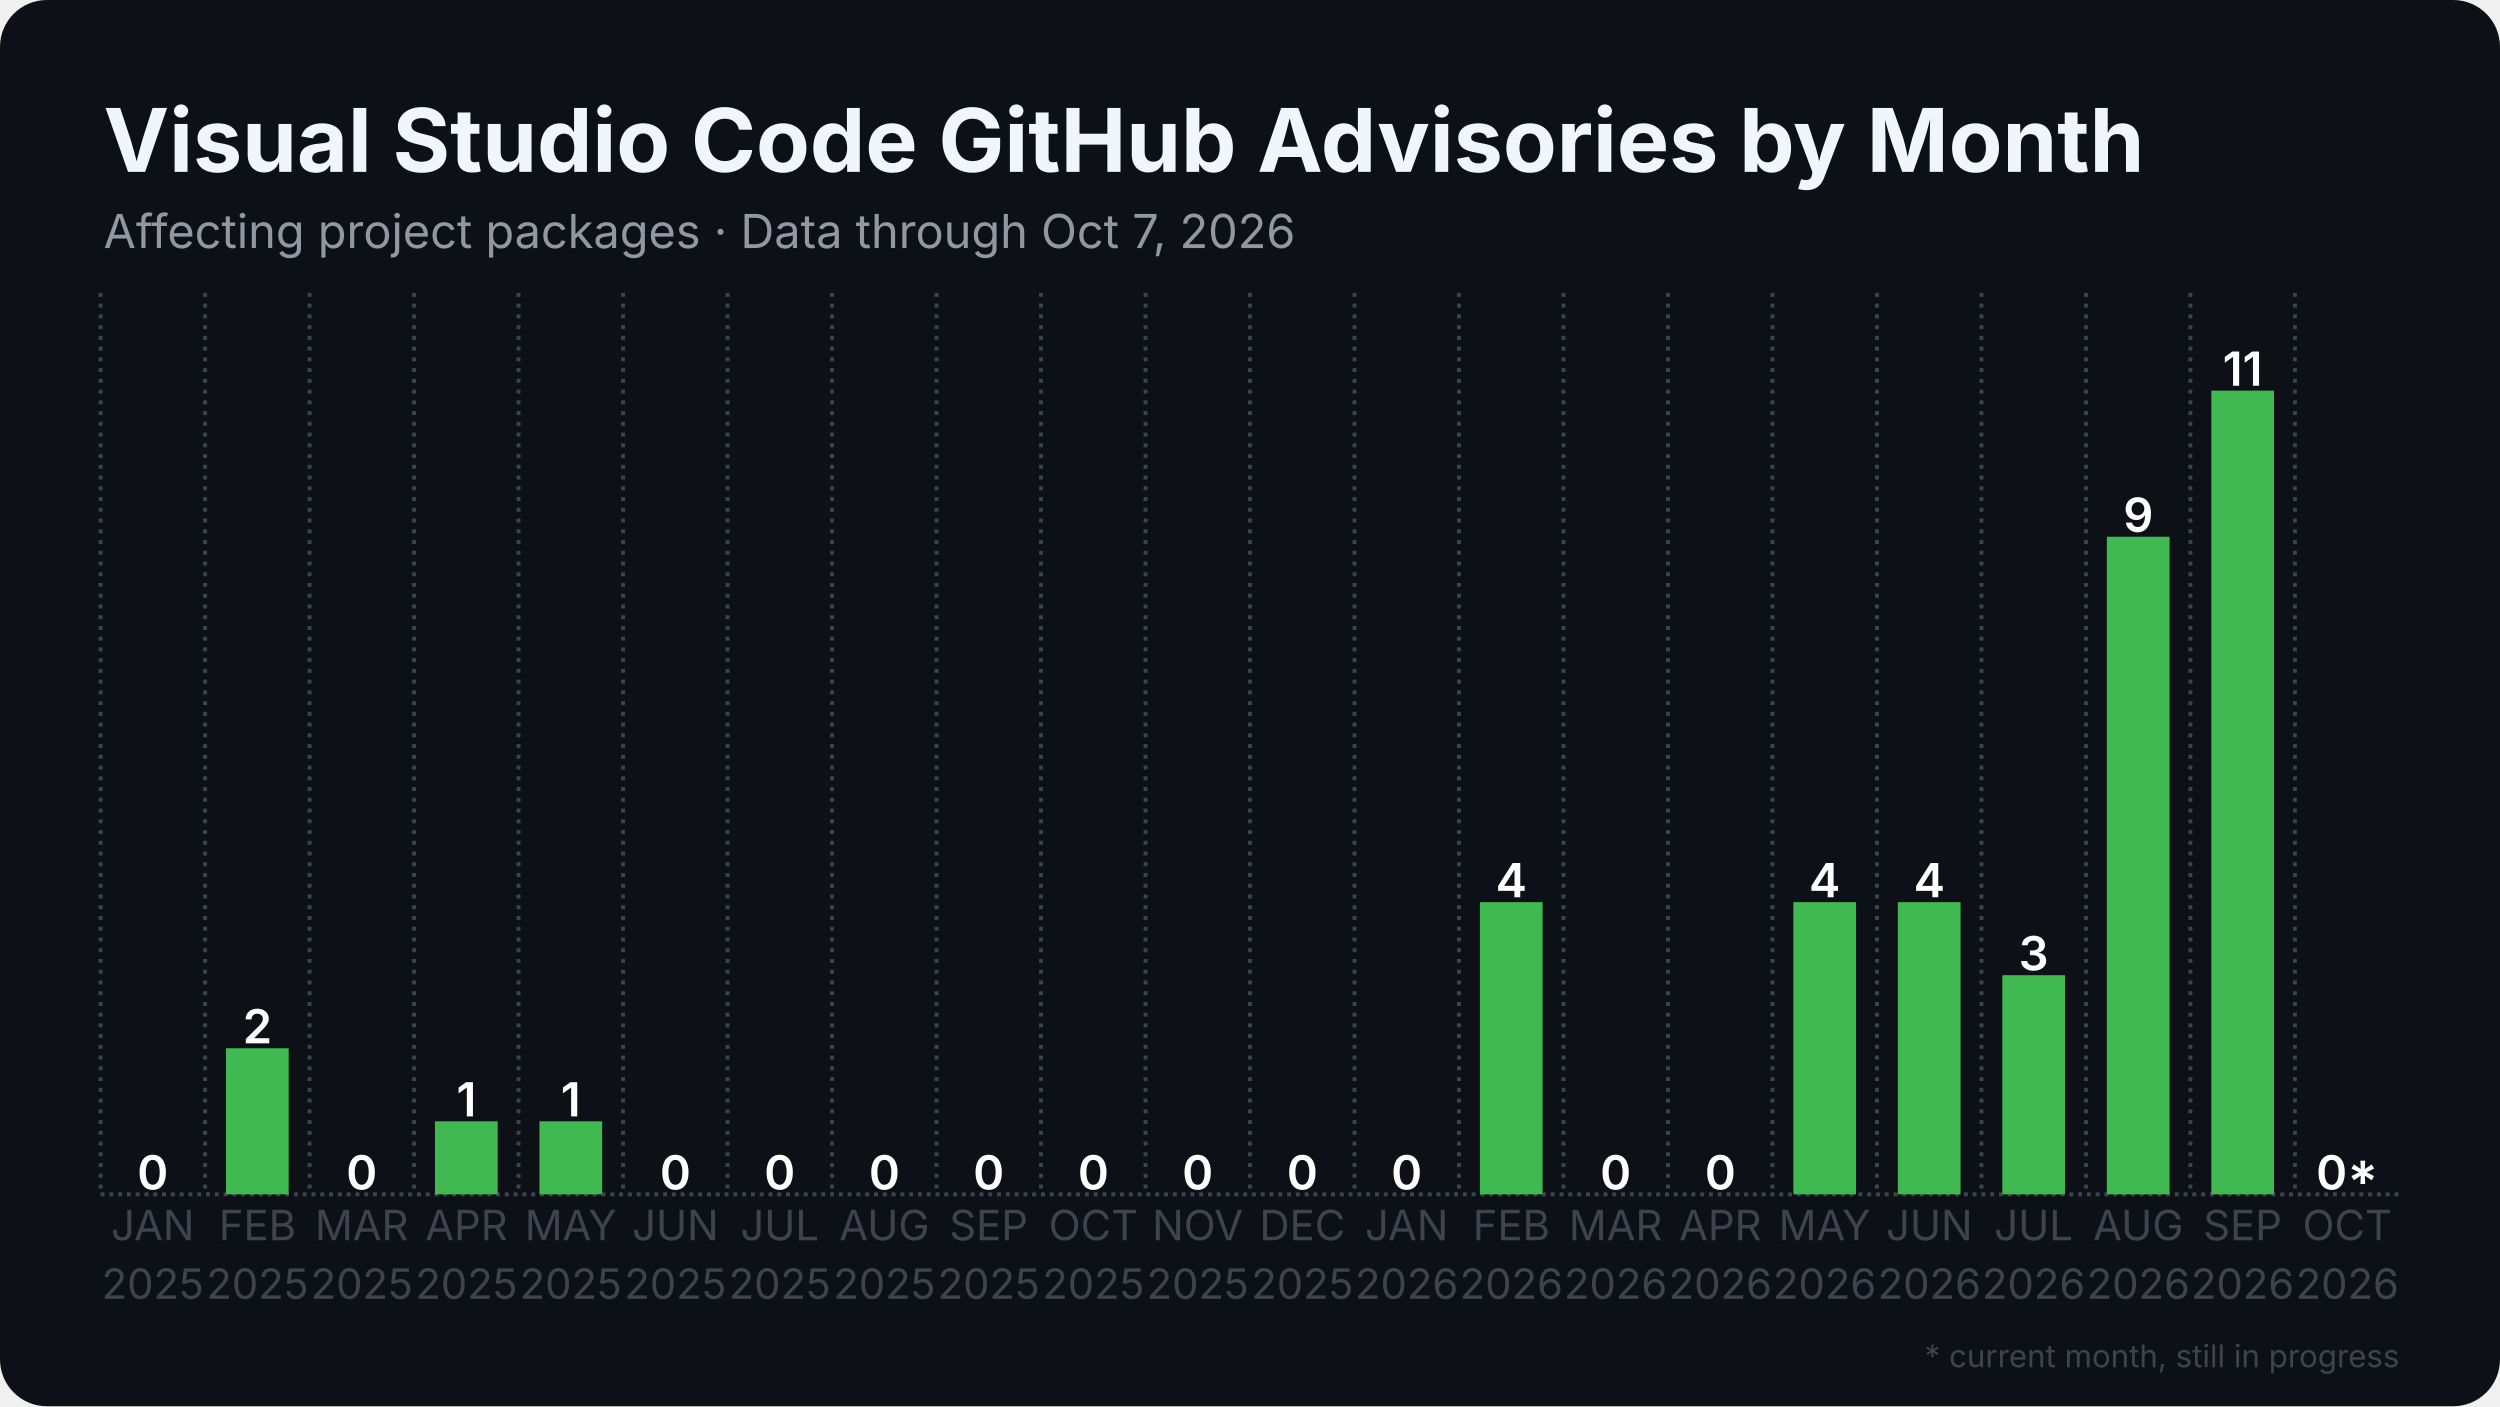
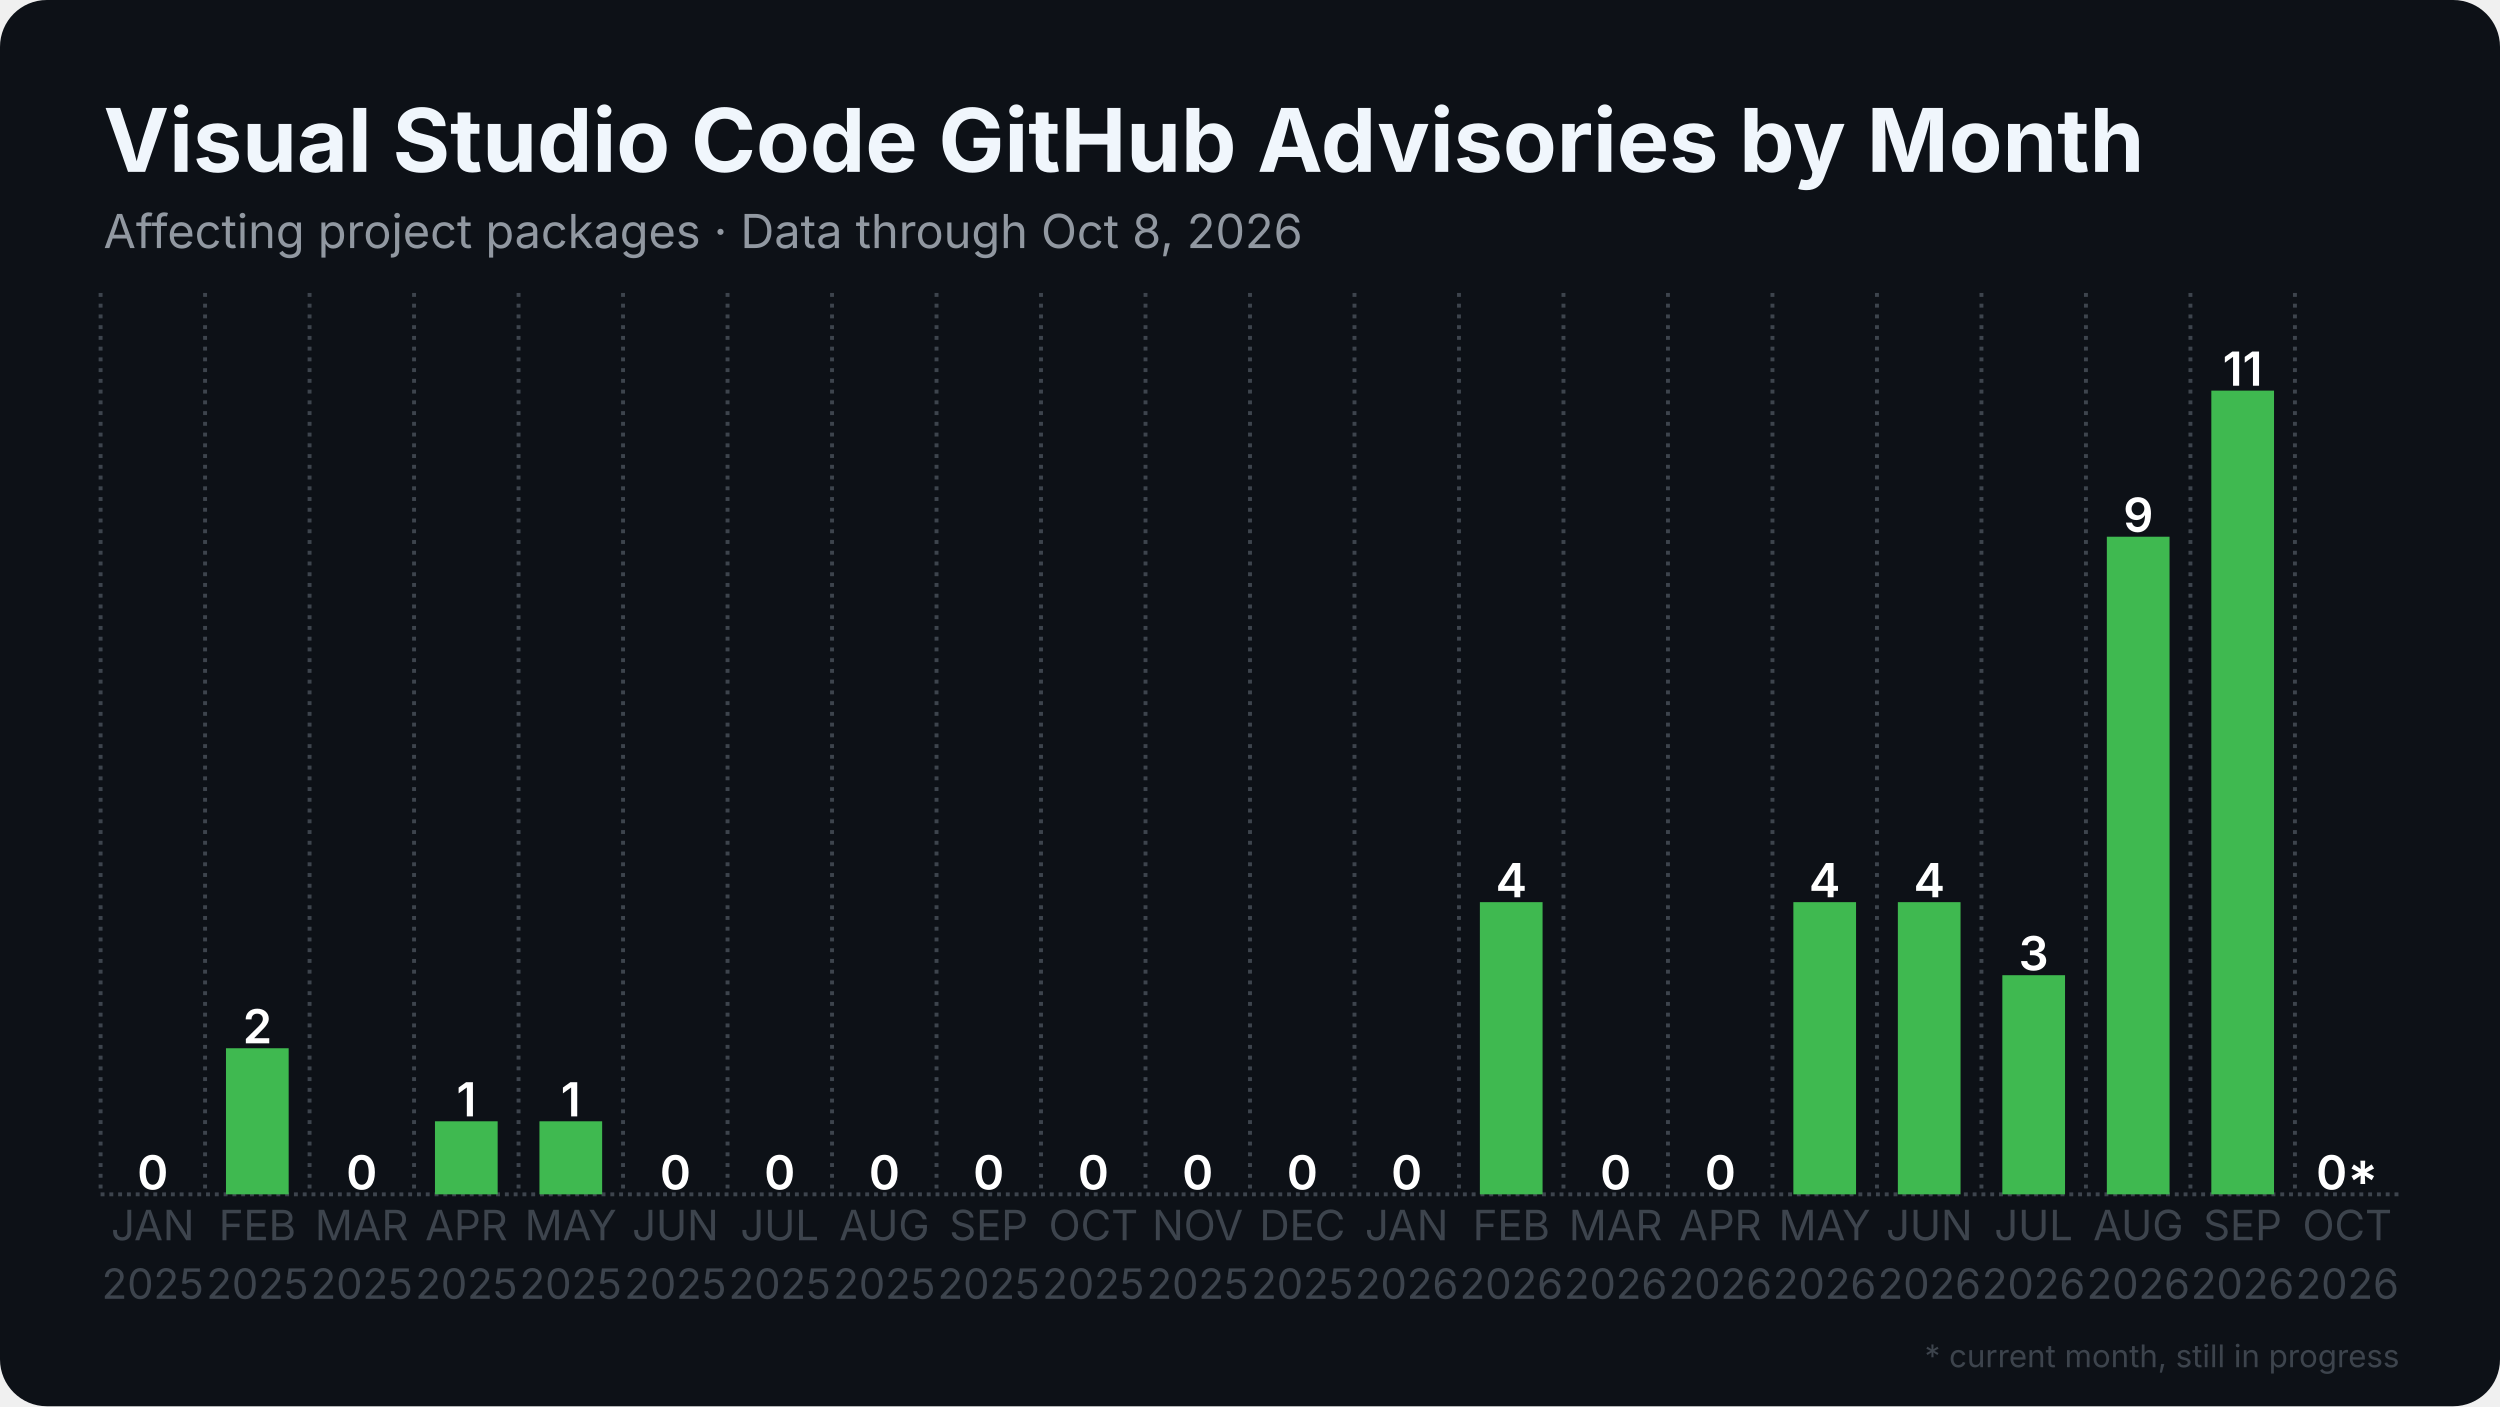
<svg xmlns="http://www.w3.org/2000/svg" width="1280" height="720" viewBox="0 0 1280 720">
  <rect width="1280" height="720" rx="24" fill="#0d1117" />
  <defs>
    <pattern id="stripes" width="12" height="12" patternUnits="userSpaceOnUse" patternTransform="rotate(45)">
      <rect width="12" height="12" fill="none" />
      <rect width="5" height="12" fill="#0d1117" opacity="0.85" />
    </pattern>
  </defs>
  <line x1="51.5" y1="611.5" x2="1228.5" y2="611.5" stroke="#3d444d" stroke-width="2" stroke-dasharray="2 2.5" />
  <line x1="51.5" y1="150.0" x2="51.5" y2="611.5" stroke="#3d444d" stroke-width="2" stroke-dasharray="2 3.5" />
  <line x1="105.0" y1="150.0" x2="105.0" y2="611.5" stroke="#3d444d" stroke-width="2" stroke-dasharray="2 3.5" />
  <line x1="158.5" y1="150.0" x2="158.5" y2="611.5" stroke="#3d444d" stroke-width="2" stroke-dasharray="2 3.5" />
  <line x1="212.0" y1="150.0" x2="212.0" y2="611.5" stroke="#3d444d" stroke-width="2" stroke-dasharray="2 3.5" />
  <line x1="265.5" y1="150.0" x2="265.5" y2="611.5" stroke="#3d444d" stroke-width="2" stroke-dasharray="2 3.5" />
  <line x1="319.0" y1="150.0" x2="319.0" y2="611.5" stroke="#3d444d" stroke-width="2" stroke-dasharray="2 3.5" />
  <line x1="372.5" y1="150.0" x2="372.5" y2="611.5" stroke="#3d444d" stroke-width="2" stroke-dasharray="2 3.5" />
  <line x1="426.0" y1="150.0" x2="426.0" y2="611.5" stroke="#3d444d" stroke-width="2" stroke-dasharray="2 3.5" />
  <line x1="479.5" y1="150.0" x2="479.5" y2="611.5" stroke="#3d444d" stroke-width="2" stroke-dasharray="2 3.5" />
  <line x1="533.0" y1="150.0" x2="533.0" y2="611.5" stroke="#3d444d" stroke-width="2" stroke-dasharray="2 3.5" />
  <line x1="586.5" y1="150.0" x2="586.5" y2="611.5" stroke="#3d444d" stroke-width="2" stroke-dasharray="2 3.5" />
  <line x1="640.0" y1="150.0" x2="640.0" y2="611.5" stroke="#3d444d" stroke-width="2" stroke-dasharray="2 3.5" />
  <line x1="693.5" y1="150.0" x2="693.5" y2="611.5" stroke="#3d444d" stroke-width="2" stroke-dasharray="2 3.5" />
  <line x1="747.0" y1="150.0" x2="747.0" y2="611.5" stroke="#3d444d" stroke-width="2" stroke-dasharray="2 3.5" />
  <line x1="800.5" y1="150.0" x2="800.5" y2="611.5" stroke="#3d444d" stroke-width="2" stroke-dasharray="2 3.5" />
  <line x1="854.0" y1="150.0" x2="854.0" y2="611.5" stroke="#3d444d" stroke-width="2" stroke-dasharray="2 3.5" />
  <line x1="907.5" y1="150.0" x2="907.5" y2="611.5" stroke="#3d444d" stroke-width="2" stroke-dasharray="2 3.5" />
  <line x1="961.0" y1="150.0" x2="961.0" y2="611.5" stroke="#3d444d" stroke-width="2" stroke-dasharray="2 3.5" />
  <line x1="1014.5" y1="150.0" x2="1014.5" y2="611.5" stroke="#3d444d" stroke-width="2" stroke-dasharray="2 3.5" />
  <line x1="1068.0" y1="150.0" x2="1068.0" y2="611.5" stroke="#3d444d" stroke-width="2" stroke-dasharray="2 3.5" />
  <line x1="1121.5" y1="150.0" x2="1121.5" y2="611.5" stroke="#3d444d" stroke-width="2" stroke-dasharray="2 3.5" />
  <line x1="1175.0" y1="150.0" x2="1175.0" y2="611.5" stroke="#3d444d" stroke-width="2" stroke-dasharray="2 3.5" />
  <rect x="62.2" y="611.5" width="32.1" height="0.0" fill="#3fb950" />
  <text x="78.2" y="609.0" text-anchor="middle" font-family="Inter, Segoe UI, Helvetica, Arial, sans-serif" font-size="24.1" font-weight="600" fill="#ffffff">0</text>
  <rect x="115.7" y="536.7" width="32.1" height="74.8" fill="#3fb950" />
  <text x="131.8" y="534.2" text-anchor="middle" font-family="Inter, Segoe UI, Helvetica, Arial, sans-serif" font-size="24.1" font-weight="600" fill="#ffffff">2</text>
  <rect x="169.2" y="611.5" width="32.1" height="0.0" fill="#3fb950" />
  <text x="185.2" y="609.0" text-anchor="middle" font-family="Inter, Segoe UI, Helvetica, Arial, sans-serif" font-size="24.1" font-weight="600" fill="#ffffff">0</text>
  <rect x="222.7" y="574.1" width="32.1" height="37.4" fill="#3fb950" />
  <text x="238.8" y="571.6" text-anchor="middle" font-family="Inter, Segoe UI, Helvetica, Arial, sans-serif" font-size="24.1" font-weight="600" fill="#ffffff">1</text>
  <rect x="276.2" y="574.1" width="32.1" height="37.4" fill="#3fb950" />
  <text x="292.2" y="571.6" text-anchor="middle" font-family="Inter, Segoe UI, Helvetica, Arial, sans-serif" font-size="24.1" font-weight="600" fill="#ffffff">1</text>
  <rect x="329.7" y="611.5" width="32.1" height="0.0" fill="#3fb950" />
  <text x="345.8" y="609.0" text-anchor="middle" font-family="Inter, Segoe UI, Helvetica, Arial, sans-serif" font-size="24.1" font-weight="600" fill="#ffffff">0</text>
  <rect x="383.2" y="611.5" width="32.1" height="0.0" fill="#3fb950" />
  <text x="399.2" y="609.0" text-anchor="middle" font-family="Inter, Segoe UI, Helvetica, Arial, sans-serif" font-size="24.1" font-weight="600" fill="#ffffff">0</text>
  <rect x="436.7" y="611.5" width="32.1" height="0.0" fill="#3fb950" />
  <text x="452.8" y="609.0" text-anchor="middle" font-family="Inter, Segoe UI, Helvetica, Arial, sans-serif" font-size="24.1" font-weight="600" fill="#ffffff">0</text>
  <rect x="490.2" y="611.5" width="32.1" height="0.0" fill="#3fb950" />
  <text x="506.2" y="609.0" text-anchor="middle" font-family="Inter, Segoe UI, Helvetica, Arial, sans-serif" font-size="24.1" font-weight="600" fill="#ffffff">0</text>
  <rect x="543.7" y="611.5" width="32.1" height="0.0" fill="#3fb950" />
  <text x="559.8" y="609.0" text-anchor="middle" font-family="Inter, Segoe UI, Helvetica, Arial, sans-serif" font-size="24.1" font-weight="600" fill="#ffffff">0</text>
  <rect x="597.2" y="611.5" width="32.1" height="0.0" fill="#3fb950" />
  <text x="613.2" y="609.0" text-anchor="middle" font-family="Inter, Segoe UI, Helvetica, Arial, sans-serif" font-size="24.1" font-weight="600" fill="#ffffff">0</text>
  <rect x="650.7" y="611.5" width="32.1" height="0.0" fill="#3fb950" />
  <text x="666.8" y="609.0" text-anchor="middle" font-family="Inter, Segoe UI, Helvetica, Arial, sans-serif" font-size="24.1" font-weight="600" fill="#ffffff">0</text>
  <rect x="704.2" y="611.5" width="32.1" height="0.0" fill="#3fb950" />
  <text x="720.2" y="609.0" text-anchor="middle" font-family="Inter, Segoe UI, Helvetica, Arial, sans-serif" font-size="24.1" font-weight="600" fill="#ffffff">0</text>
  <rect x="757.7" y="461.9" width="32.1" height="149.6" fill="#3fb950" />
  <text x="773.8" y="459.4" text-anchor="middle" font-family="Inter, Segoe UI, Helvetica, Arial, sans-serif" font-size="24.1" font-weight="600" fill="#ffffff">4</text>
  <rect x="811.2" y="611.5" width="32.1" height="0.0" fill="#3fb950" />
  <text x="827.2" y="609.0" text-anchor="middle" font-family="Inter, Segoe UI, Helvetica, Arial, sans-serif" font-size="24.1" font-weight="600" fill="#ffffff">0</text>
  <rect x="864.7" y="611.5" width="32.1" height="0.0" fill="#3fb950" />
  <text x="880.8" y="609.0" text-anchor="middle" font-family="Inter, Segoe UI, Helvetica, Arial, sans-serif" font-size="24.1" font-weight="600" fill="#ffffff">0</text>
  <rect x="918.2" y="461.9" width="32.1" height="149.6" fill="#3fb950" />
  <text x="934.2" y="459.4" text-anchor="middle" font-family="Inter, Segoe UI, Helvetica, Arial, sans-serif" font-size="24.1" font-weight="600" fill="#ffffff">4</text>
  <rect x="971.7" y="461.9" width="32.1" height="149.6" fill="#3fb950" />
  <text x="987.8" y="459.4" text-anchor="middle" font-family="Inter, Segoe UI, Helvetica, Arial, sans-serif" font-size="24.1" font-weight="600" fill="#ffffff">4</text>
  <rect x="1025.2" y="499.3" width="32.1" height="112.2" fill="#3fb950" />
  <text x="1041.2" y="496.8" text-anchor="middle" font-family="Inter, Segoe UI, Helvetica, Arial, sans-serif" font-size="24.1" font-weight="600" fill="#ffffff">3</text>
  <rect x="1078.7" y="274.8" width="32.1" height="336.7" fill="#3fb950" />
  <text x="1094.8" y="272.3" text-anchor="middle" font-family="Inter, Segoe UI, Helvetica, Arial, sans-serif" font-size="24.1" font-weight="600" fill="#ffffff">9</text>
  <rect x="1132.2" y="200.0" width="32.1" height="411.5" fill="#3fb950" />
  <text x="1148.2" y="197.5" text-anchor="middle" font-family="Inter, Segoe UI, Helvetica, Arial, sans-serif" font-size="24.1" font-weight="600" fill="#ffffff">11</text>
  <rect x="1185.7" y="611.5" width="32.1" height="0.0" fill="#3fb950" opacity="0.35" />
  <rect x="1185.7" y="611.5" width="32.1" height="0.0" fill="url(#stripes)" />
  <text x="1201.8" y="609.0" text-anchor="middle" font-family="Inter, Segoe UI, Helvetica, Arial, sans-serif" font-size="24.1" font-weight="600" fill="#ffffff">0*</text>
  <text x="78.2" y="635" text-anchor="middle" font-family="Inter, Segoe UI, Helvetica, Arial, sans-serif" font-size="21.4" fill="#3d444d">JAN</text>
  <text x="78.2" y="665" text-anchor="middle" font-family="Inter, Segoe UI, Helvetica, Arial, sans-serif" font-size="21.4" fill="#3d444d">2025</text>
  <text x="131.8" y="635" text-anchor="middle" font-family="Inter, Segoe UI, Helvetica, Arial, sans-serif" font-size="21.4" fill="#3d444d">FEB</text>
  <text x="131.8" y="665" text-anchor="middle" font-family="Inter, Segoe UI, Helvetica, Arial, sans-serif" font-size="21.4" fill="#3d444d">2025</text>
  <text x="185.2" y="635" text-anchor="middle" font-family="Inter, Segoe UI, Helvetica, Arial, sans-serif" font-size="21.4" fill="#3d444d">MAR</text>
  <text x="185.2" y="665" text-anchor="middle" font-family="Inter, Segoe UI, Helvetica, Arial, sans-serif" font-size="21.4" fill="#3d444d">2025</text>
  <text x="238.8" y="635" text-anchor="middle" font-family="Inter, Segoe UI, Helvetica, Arial, sans-serif" font-size="21.4" fill="#3d444d">APR</text>
  <text x="238.8" y="665" text-anchor="middle" font-family="Inter, Segoe UI, Helvetica, Arial, sans-serif" font-size="21.4" fill="#3d444d">2025</text>
  <text x="292.2" y="635" text-anchor="middle" font-family="Inter, Segoe UI, Helvetica, Arial, sans-serif" font-size="21.4" fill="#3d444d">MAY</text>
  <text x="292.2" y="665" text-anchor="middle" font-family="Inter, Segoe UI, Helvetica, Arial, sans-serif" font-size="21.4" fill="#3d444d">2025</text>
  <text x="345.8" y="635" text-anchor="middle" font-family="Inter, Segoe UI, Helvetica, Arial, sans-serif" font-size="21.4" fill="#3d444d">JUN</text>
  <text x="345.8" y="665" text-anchor="middle" font-family="Inter, Segoe UI, Helvetica, Arial, sans-serif" font-size="21.4" fill="#3d444d">2025</text>
  <text x="399.2" y="635" text-anchor="middle" font-family="Inter, Segoe UI, Helvetica, Arial, sans-serif" font-size="21.4" fill="#3d444d">JUL</text>
  <text x="399.2" y="665" text-anchor="middle" font-family="Inter, Segoe UI, Helvetica, Arial, sans-serif" font-size="21.4" fill="#3d444d">2025</text>
  <text x="452.8" y="635" text-anchor="middle" font-family="Inter, Segoe UI, Helvetica, Arial, sans-serif" font-size="21.4" fill="#3d444d">AUG</text>
  <text x="452.8" y="665" text-anchor="middle" font-family="Inter, Segoe UI, Helvetica, Arial, sans-serif" font-size="21.4" fill="#3d444d">2025</text>
  <text x="506.2" y="635" text-anchor="middle" font-family="Inter, Segoe UI, Helvetica, Arial, sans-serif" font-size="21.4" fill="#3d444d">SEP</text>
  <text x="506.2" y="665" text-anchor="middle" font-family="Inter, Segoe UI, Helvetica, Arial, sans-serif" font-size="21.4" fill="#3d444d">2025</text>
  <text x="559.8" y="635" text-anchor="middle" font-family="Inter, Segoe UI, Helvetica, Arial, sans-serif" font-size="21.4" fill="#3d444d">OCT</text>
  <text x="559.8" y="665" text-anchor="middle" font-family="Inter, Segoe UI, Helvetica, Arial, sans-serif" font-size="21.4" fill="#3d444d">2025</text>
  <text x="613.2" y="635" text-anchor="middle" font-family="Inter, Segoe UI, Helvetica, Arial, sans-serif" font-size="21.4" fill="#3d444d">NOV</text>
  <text x="613.2" y="665" text-anchor="middle" font-family="Inter, Segoe UI, Helvetica, Arial, sans-serif" font-size="21.4" fill="#3d444d">2025</text>
  <text x="666.8" y="635" text-anchor="middle" font-family="Inter, Segoe UI, Helvetica, Arial, sans-serif" font-size="21.4" fill="#3d444d">DEC</text>
  <text x="666.8" y="665" text-anchor="middle" font-family="Inter, Segoe UI, Helvetica, Arial, sans-serif" font-size="21.4" fill="#3d444d">2025</text>
  <text x="720.2" y="635" text-anchor="middle" font-family="Inter, Segoe UI, Helvetica, Arial, sans-serif" font-size="21.4" fill="#3d444d">JAN</text>
  <text x="720.2" y="665" text-anchor="middle" font-family="Inter, Segoe UI, Helvetica, Arial, sans-serif" font-size="21.4" fill="#3d444d">2026</text>
  <text x="773.8" y="635" text-anchor="middle" font-family="Inter, Segoe UI, Helvetica, Arial, sans-serif" font-size="21.4" fill="#3d444d">FEB</text>
  <text x="773.8" y="665" text-anchor="middle" font-family="Inter, Segoe UI, Helvetica, Arial, sans-serif" font-size="21.4" fill="#3d444d">2026</text>
  <text x="827.2" y="635" text-anchor="middle" font-family="Inter, Segoe UI, Helvetica, Arial, sans-serif" font-size="21.4" fill="#3d444d">MAR</text>
  <text x="827.2" y="665" text-anchor="middle" font-family="Inter, Segoe UI, Helvetica, Arial, sans-serif" font-size="21.4" fill="#3d444d">2026</text>
  <text x="880.8" y="635" text-anchor="middle" font-family="Inter, Segoe UI, Helvetica, Arial, sans-serif" font-size="21.4" fill="#3d444d">APR</text>
  <text x="880.8" y="665" text-anchor="middle" font-family="Inter, Segoe UI, Helvetica, Arial, sans-serif" font-size="21.4" fill="#3d444d">2026</text>
  <text x="934.2" y="635" text-anchor="middle" font-family="Inter, Segoe UI, Helvetica, Arial, sans-serif" font-size="21.4" fill="#3d444d">MAY</text>
  <text x="934.2" y="665" text-anchor="middle" font-family="Inter, Segoe UI, Helvetica, Arial, sans-serif" font-size="21.4" fill="#3d444d">2026</text>
  <text x="987.8" y="635" text-anchor="middle" font-family="Inter, Segoe UI, Helvetica, Arial, sans-serif" font-size="21.4" fill="#3d444d">JUN</text>
  <text x="987.8" y="665" text-anchor="middle" font-family="Inter, Segoe UI, Helvetica, Arial, sans-serif" font-size="21.4" fill="#3d444d">2026</text>
  <text x="1041.2" y="635" text-anchor="middle" font-family="Inter, Segoe UI, Helvetica, Arial, sans-serif" font-size="21.4" fill="#3d444d">JUL</text>
  <text x="1041.2" y="665" text-anchor="middle" font-family="Inter, Segoe UI, Helvetica, Arial, sans-serif" font-size="21.4" fill="#3d444d">2026</text>
  <text x="1094.8" y="635" text-anchor="middle" font-family="Inter, Segoe UI, Helvetica, Arial, sans-serif" font-size="21.4" fill="#3d444d">AUG</text>
  <text x="1094.8" y="665" text-anchor="middle" font-family="Inter, Segoe UI, Helvetica, Arial, sans-serif" font-size="21.4" fill="#3d444d">2026</text>
  <text x="1148.2" y="635" text-anchor="middle" font-family="Inter, Segoe UI, Helvetica, Arial, sans-serif" font-size="21.4" fill="#3d444d">SEP</text>
  <text x="1148.2" y="665" text-anchor="middle" font-family="Inter, Segoe UI, Helvetica, Arial, sans-serif" font-size="21.4" fill="#3d444d">2026</text>
  <text x="1201.8" y="635" text-anchor="middle" font-family="Inter, Segoe UI, Helvetica, Arial, sans-serif" font-size="21.4" fill="#3d444d">OCT</text>
  <text x="1201.8" y="665" text-anchor="middle" font-family="Inter, Segoe UI, Helvetica, Arial, sans-serif" font-size="21.4" fill="#3d444d">2026</text>
  <text x="53.0" y="88.0" font-family="Inter, Segoe UI, Helvetica, Arial, sans-serif" font-size="45" font-weight="700" fill="#f0f6fc">Visual Studio Code GitHub Advisories by Month</text>
-   <text x="53.0" y="127.0" font-family="Inter, Segoe UI, Helvetica, Arial, sans-serif" font-size="24" fill="#9198a1">Affecting project packages · Data through Oct 7, 2026</text>
+   <text x="53.0" y="127.0" font-family="Inter, Segoe UI, Helvetica, Arial, sans-serif" font-size="24" fill="#9198a1">Affecting project packages · Data through Oct 8, 2026</text>
  <text x="1228.5" y="700" text-anchor="end" font-family="Inter, Segoe UI, Helvetica, Arial, sans-serif" font-size="16" fill="#3d444d">* current month, still in progress</text>
</svg>
